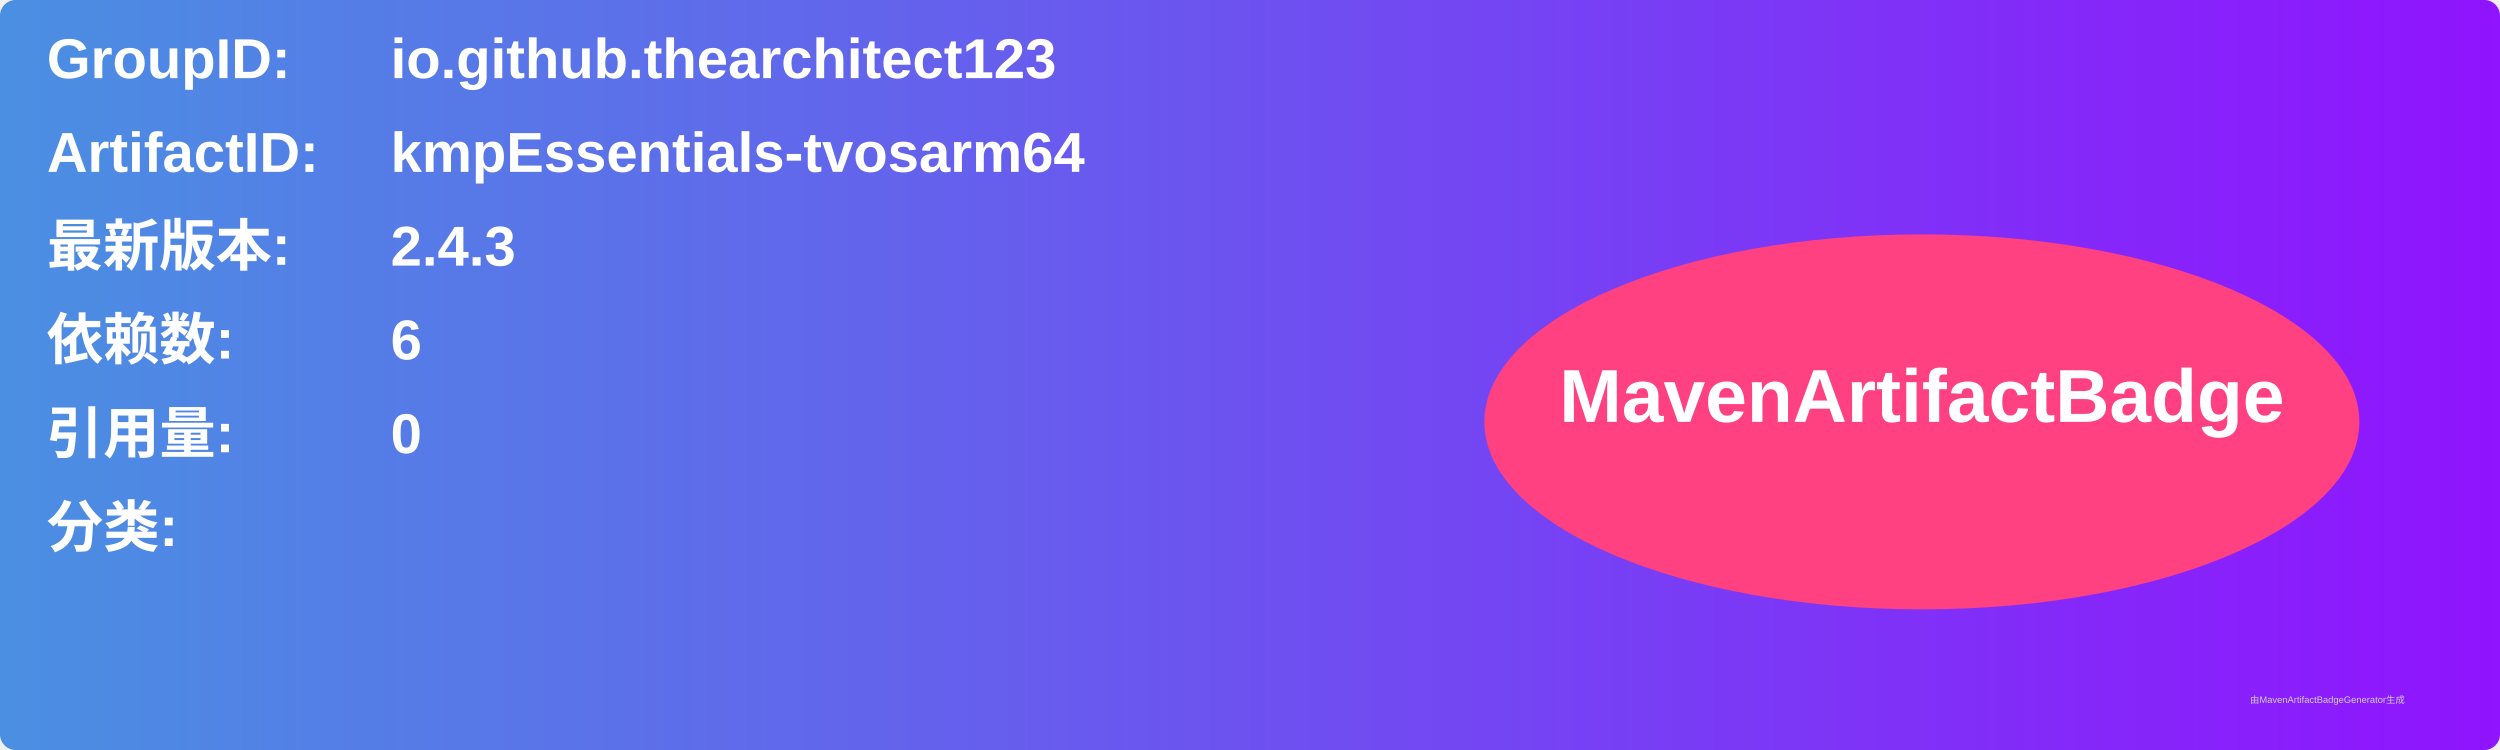
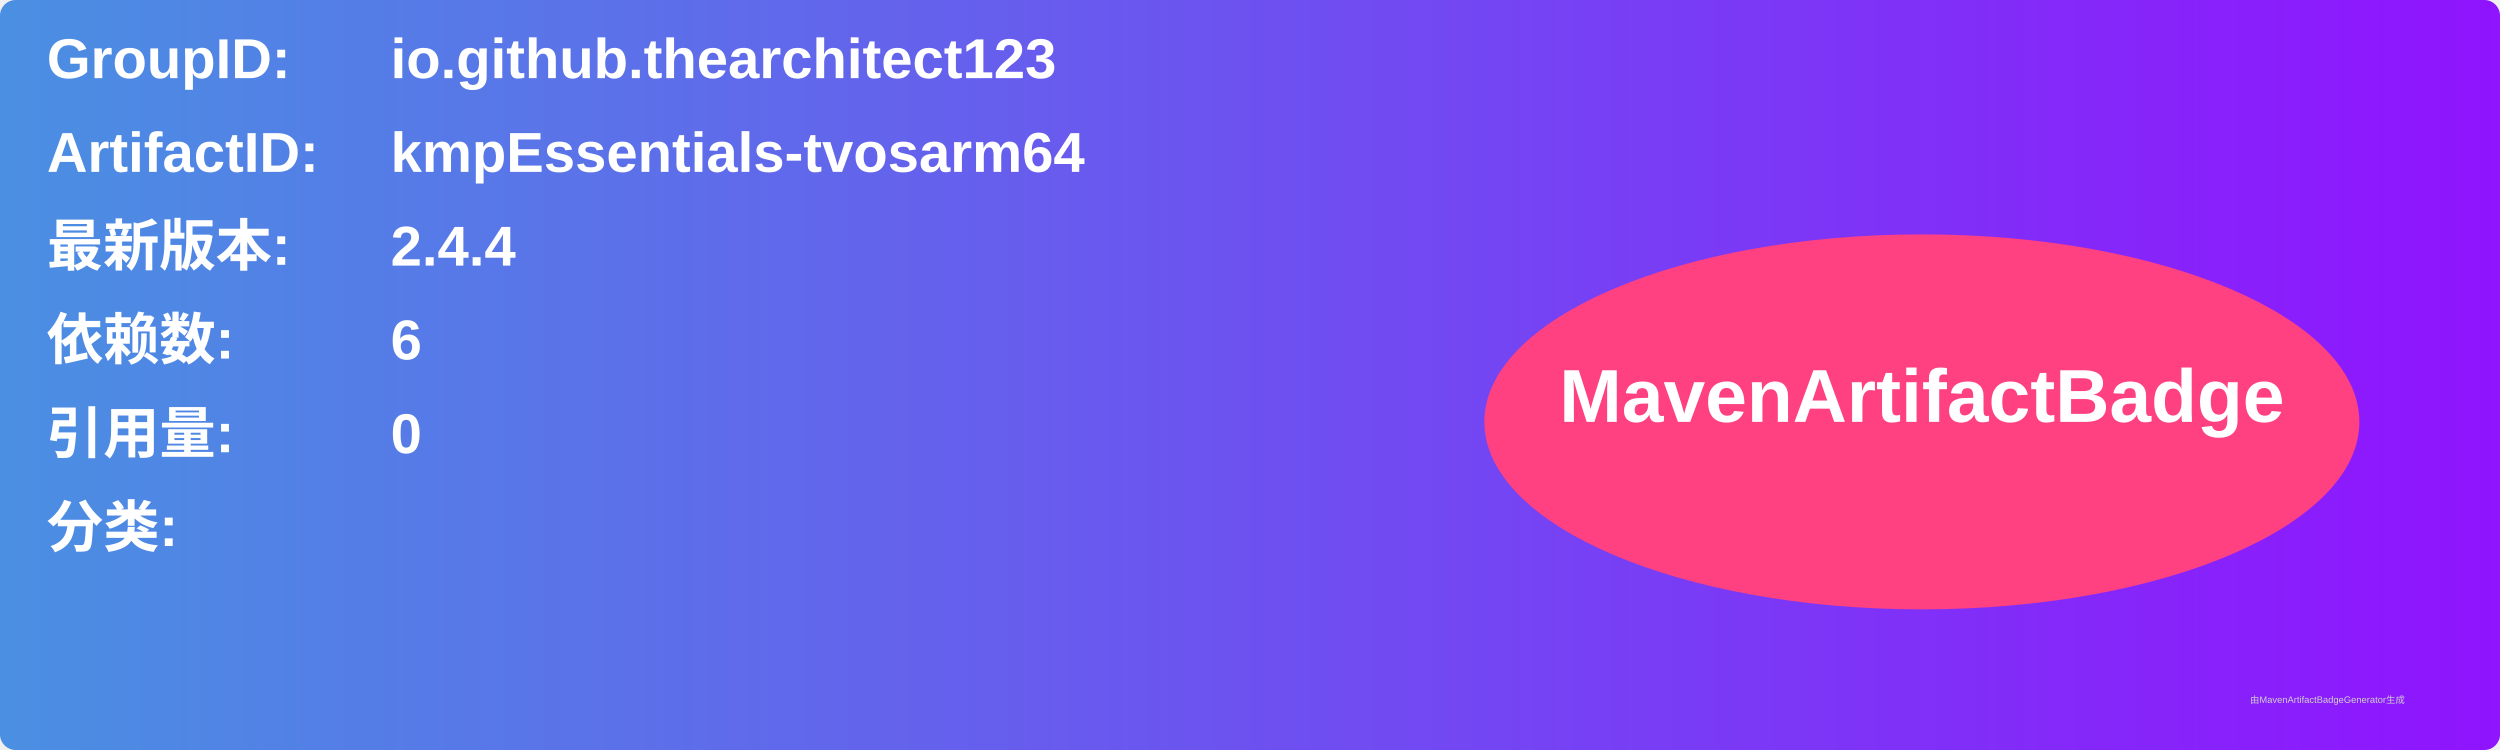
<svg xmlns="http://www.w3.org/2000/svg" width="800" height="240" viewBox="0 0 800 240">
  <linearGradient id="grad" x1="0%" y1="0%" x2="100%" y2="0%">
    <stop offset="0%" stop-color="#4a90e2" />
    <stop offset="100%" stop-color="#9013fe" />
  </linearGradient>
  <rect width="100%" height="100%" rx="5" ry="5" fill="url(#grad)" />
  <g transform="translate(15, 15)">
    <text x="0" y="10" font-family="Arial" font-size="18" fill="white" font-weight="bold" width="260">GroupID:</text>
    <text x="110" y="10" font-family="Arial" font-size="18" fill="white" font-weight="bold" width="460">io.github.thearchitect123</text>
    <text x="0" y="40" font-family="Arial" font-size="18" fill="white" font-weight="bold" width="260">ArtifactID:</text>
    <text x="110" y="40" font-family="Arial" font-size="18" fill="white" font-weight="bold" width="460">kmpEssentials-tvosarm64</text>
    <text x="0" y="70" font-family="Arial" font-size="18" fill="white" font-weight="bold">最新版本:</text>
    <text x="110" y="70" font-family="Arial" font-size="18" fill="white" font-weight="bold">
-       <tspan font-weight="bold">2.4.3</tspan>
+       <tspan font-weight="bold">2.4.4</tspan>
    </text>
    <text x="0" y="100" font-family="Arial" font-size="18" fill="white" font-weight="bold">依赖数: </text>
    <text x="110" y="100" font-family="Arial" font-size="18" fill="white">
      <tspan font-weight="bold">6</tspan>
    </text>
    <text x="0" y="130" font-family="Arial" font-size="18" fill="white" font-weight="bold">引用量: </text>
    <text x="110" y="130" font-family="Arial" font-size="18" fill="white">
      <tspan font-weight="bold">0</tspan>
    </text>
    <text x="0" y="160" font-family="Arial" font-size="18" fill="white" font-weight="bold">分类:</text>
    <text x="10" y="190" font-family="Arial" font-size="10" fill="white">
      <tspan font-weight="bold" />
    </text>
    <ellipse cx="600" cy="120" rx="140" ry="60" fill="#ff4081" />
    <text x="600" y="120" text-anchor="middle" font-family="Arial" font-size="24" fill="white" font-weight="bold">MavenArtifactBadge</text>
  </g>
  <text x="720" y="225" font-family="Arial" font-size="3" fill="#d0d0d0">由MavenArtifactBadgeGenerator生成</text>
</svg>
